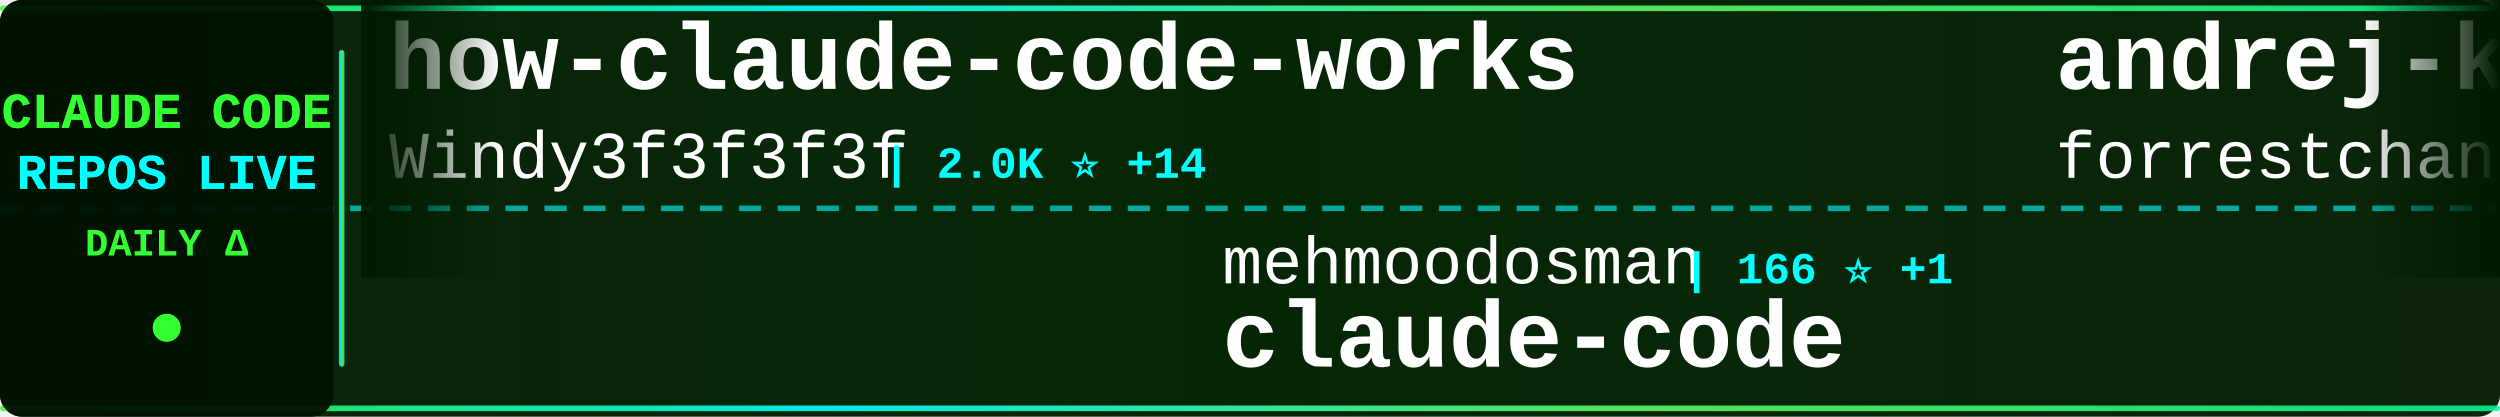
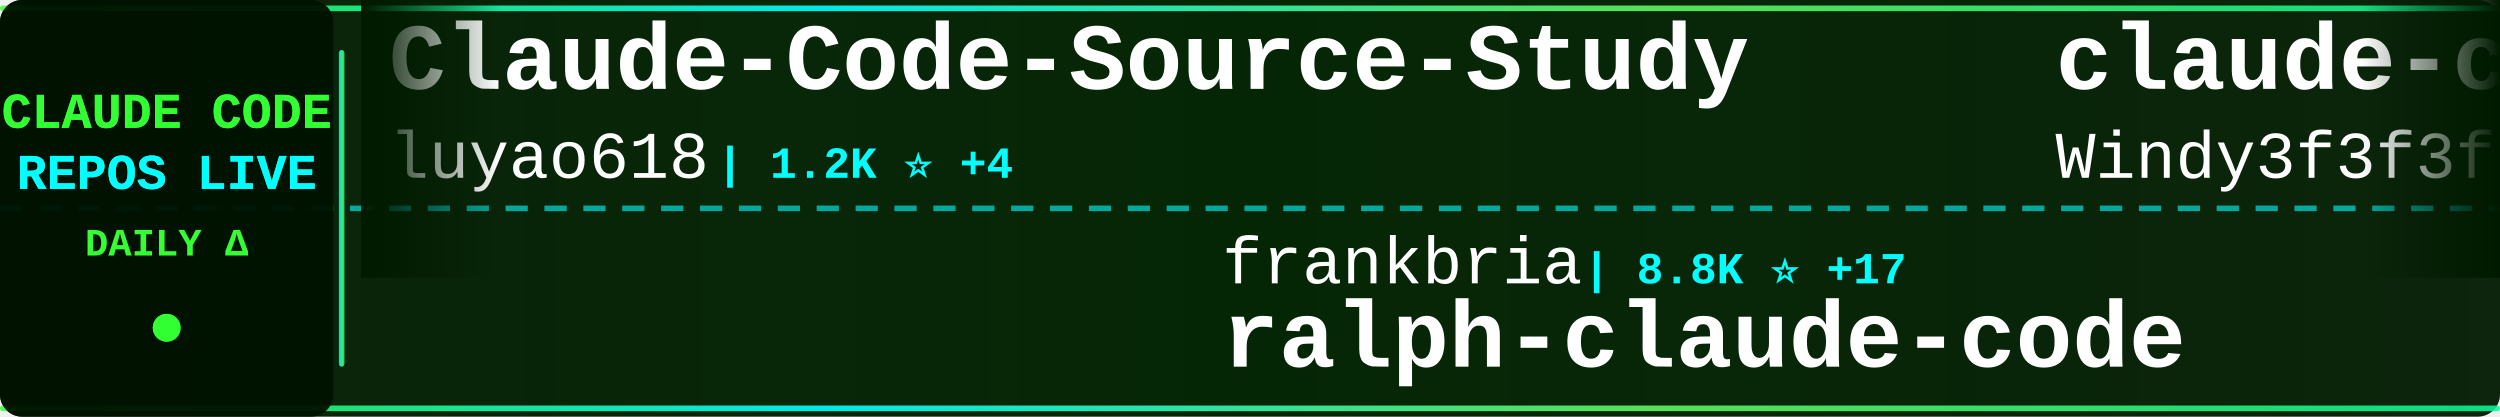
<svg xmlns="http://www.w3.org/2000/svg" width="900" height="150">
  <defs>
    <linearGradient id="tickerBg" x1="0%" y1="0%" x2="100%" y2="0%">
      <stop offset="0%" style="stop-color:#001a00;stop-opacity:0.95" />
      <stop offset="50%" style="stop-color:#002200;stop-opacity:0.98" />
      <stop offset="100%" style="stop-color:#001a00;stop-opacity:0.95" />
    </linearGradient>
    <linearGradient id="borderGrad" x1="0%" y1="0%" x2="100%" y2="0%">
      <stop offset="0%" style="stop-color:#33ff33;stop-opacity:0.85">
        <animate attributeName="stop-opacity" values="0.85;1;0.85" dur="2s" repeatCount="indefinite" />
      </stop>
      <stop offset="33%" style="stop-color:#00ffff;stop-opacity:0.9">
        <animate attributeName="stop-opacity" values="0.9;1;0.9" dur="2.2s" repeatCount="indefinite" />
      </stop>
      <stop offset="66%" style="stop-color:#66ff66;stop-opacity:0.85">
        <animate attributeName="stop-opacity" values="0.85;1;0.85" dur="1.8s" repeatCount="indefinite" />
      </stop>
      <stop offset="100%" style="stop-color:#00ff99;stop-opacity:0.85">
        <animate attributeName="stop-opacity" values="0.85;1;0.85" dur="2s" repeatCount="indefinite" />
      </stop>
    </linearGradient>
    <filter id="textGlow">
      <feGaussianBlur stdDeviation="0.1" result="coloredBlur" />
      <feMerge>
        <feMergeNode in="coloredBlur" />
        <feMergeNode in="SourceGraphic" />
      </feMerge>
    </filter>
    <filter id="metricGlow">
      <feGaussianBlur stdDeviation="0.2" result="coloredBlur" />
      <feMerge>
        <feMergeNode in="coloredBlur" />
        <feMergeNode in="SourceGraphic" />
      </feMerge>
    </filter>
    <linearGradient id="leftFade" x1="0%" y1="0%" x2="100%" y2="0%">
      <stop offset="0%" style="stop-color:#001a00;stop-opacity:1" />
      <stop offset="100%" style="stop-color:#001a00;stop-opacity:0" />
    </linearGradient>
    <linearGradient id="rightFade" x1="0%" y1="0%" x2="100%" y2="0%">
      <stop offset="0%" style="stop-color:#001a00;stop-opacity:0" />
      <stop offset="100%" style="stop-color:#001a00;stop-opacity:1" />
    </linearGradient>
  </defs>
  <rect width="900" height="150" fill="url(#tickerBg)" rx="8" />
  <rect x="0" y="2" width="900" height="2" fill="url(#borderGrad)" rx="1" />
  <rect x="0" y="146" width="900" height="2" fill="url(#borderGrad)" rx="1" />
  <line x1="0" y1="75" x2="900" y2="75" stroke="#00ffff" stroke-width="2" stroke-dasharray="8 6" opacity="0.6" />
  <rect x="0" y="0" width="120" height="150" fill="#001100" opacity="0.95" rx="8" />
  <text x="60" y="46" font-family="'Courier New', monospace" font-size="18" font-weight="bold" fill="#33ff33" text-anchor="middle" filter="url(#textGlow)">
    CLAUDE CODE
  </text>
  <text x="60" y="68" font-family="'Courier New', monospace" font-size="18" font-weight="bold" fill="#00ffff" text-anchor="middle" filter="url(#textGlow)">
    REPOS LIVE
  </text>
  <text x="60" y="92" font-family="'Courier New', monospace" font-size="14" font-weight="bold" fill="#33ff33" text-anchor="middle">
    DAILY Δ
  </text>
  <circle cx="60" cy="118" r="5" fill="#33ff33" filter="url(#metricGlow)">
    <animate attributeName="r" values="4;6;4" dur="1.5s" repeatCount="indefinite" />
    <animate attributeName="opacity" values="0.6;1;0.6" dur="1.5s" repeatCount="indefinite" />
  </circle>
  <rect x="122" y="18" width="2" height="114" fill="url(#borderGrad)" rx="1" />
  <clipPath id="tickerClip">
    <rect x="130" y="0" width="770" height="150" />
  </clipPath>
  <g clip-path="url(#tickerClip)">
    <g id="tickerItems">
      <animateTransform attributeName="transform" attributeType="XML" type="translate" from="0 0" to="-3000 0" dur="54s" repeatCount="indefinite" />
      <g transform="translate(0, 0)">
-         <text x="140" y="32" font-family="'Courier New', monospace" font-size="34" font-weight="bold" fill="#ffffff">how-claude-code-works</text>
-         <text x="140" y="64" font-family="'Courier New', monospace" font-size="24" font-weight="normal" fill="#ffffff" opacity="1.0">Windy3f3f3f3f</text>
-         <text x="318" y="64" font-family="'Courier New', monospace" font-size="16" font-weight="bold" fill="#00ffff"> | 2.0K ⭐ +14</text>
+         <text x="140" y="32" font-family="'Courier New', monospace" font-size="34" font-weight="bold" fill="#ffffff">Claude-Code-Source-Study</text>
+         <text x="140" y="64" font-family="'Courier New', monospace" font-size="24" font-weight="normal" fill="#ffffff" opacity="1.0">luyao618</text>
+         <text x="258" y="64" font-family="'Courier New', monospace" font-size="16" font-weight="bold" fill="#00ffff"> | 1.2K ⭐ +4</text>
      </g>
      <g transform="translate(300, 0)">
-         <text x="140" y="102" font-family="'Courier New', monospace" font-size="24" font-weight="normal" fill="#ffffff" opacity="1.0">mehmoodosman</text>
-         <text x="306" y="102" font-family="'Courier New', monospace" font-size="16" font-weight="bold" fill="#00ffff"> | 166 ⭐ +1</text>
+         <text x="140" y="102" font-family="'Courier New', monospace" font-size="24" font-weight="normal" fill="#ffffff" opacity="1.0">frankbria</text>
+         <text x="270" y="102" font-family="'Courier New', monospace" font-size="16" font-weight="bold" fill="#00ffff"> | 8.8K ⭐ +17</text>
+         <text x="140" y="132" font-family="'Courier New', monospace" font-size="34" font-weight="bold" fill="#ffffff">ralph-claude-code</text>
+       </g>
+       <g transform="translate(600, 0)">
+         <text x="140" y="32" font-family="'Courier New', monospace" font-size="34" font-weight="bold" fill="#ffffff">claude-code-from-scratch</text>
+         <text x="140" y="64" font-family="'Courier New', monospace" font-size="24" font-weight="normal" fill="#ffffff" opacity="1.0">Windy3f3f3f3f</text>
+         <text x="318" y="64" font-family="'Courier New', monospace" font-size="16" font-weight="bold" fill="#00ffff"> | 979 ⭐ +9</text>
+       </g>
+       <g transform="translate(900, 0)">
+         <text x="140" y="102" font-family="'Courier New', monospace" font-size="24" font-weight="normal" fill="#ffffff" opacity="1.0">Pimzino</text>
+         <text x="246" y="102" font-family="'Courier New', monospace" font-size="16" font-weight="bold" fill="#00ffff"> | 3.7K ⭐ +3</text>
+         <text x="140" y="132" font-family="'Courier New', monospace" font-size="34" font-weight="bold" fill="#ffffff">claude-code-spec-workflo...</text>
+       </g>
+       <g transform="translate(1200, 0)">
+         <text x="140" y="32" font-family="'Courier New', monospace" font-size="34" font-weight="bold" fill="#ffffff">claude-code-prompts</text>
+         <text x="140" y="64" font-family="'Courier New', monospace" font-size="24" font-weight="normal" fill="#ffffff" opacity="1.0">repowise-dev</text>
+         <text x="306" y="64" font-family="'Courier New', monospace" font-size="16" font-weight="bold" fill="#00ffff"> | 952 ⭐ +4</text>
+       </g>
+       <g transform="translate(1500, 0)">
+         <text x="140" y="102" font-family="'Courier New', monospace" font-size="24" font-weight="normal" fill="#ffffff" opacity="1.0">wanshuiyin</text>
+         <text x="282" y="102" font-family="'Courier New', monospace" font-size="16" font-weight="bold" fill="#00ffff"> | 7.2K ⭐ +61</text>
+         <text x="140" y="132" font-family="'Courier New', monospace" font-size="34" font-weight="bold" fill="#ffffff">Auto-claude-code-researc...</text>
+       </g>
+       <g transform="translate(1800, 0)">
+         <text x="140" y="32" font-family="'Courier New', monospace" font-size="34" font-weight="bold" fill="#ffffff">claude-coder</text>
+         <text x="140" y="64" font-family="'Courier New', monospace" font-size="24" font-weight="normal" fill="#ffffff" opacity="1.0">kodu-ai</text>
+         <text x="246" y="64" font-family="'Courier New', monospace" font-size="16" font-weight="bold" fill="#00ffff"> | 5.3K ⭐</text>
+       </g>
+       <g transform="translate(2100, 0)">
+         <text x="140" y="102" font-family="'Courier New', monospace" font-size="24" font-weight="normal" fill="#ffffff" opacity="1.0">affaan-m</text>
+         <text x="258" y="102" font-family="'Courier New', monospace" font-size="16" font-weight="bold" fill="#00ffff"> | 163.5K ⭐ +1.1K</text>
+         <text x="140" y="132" font-family="'Courier New', monospace" font-size="34" font-weight="bold" fill="#ffffff">everything-claude-code</text>
+       </g>
+       <g transform="translate(2400, 0)">
+         <text x="140" y="32" font-family="'Courier New', monospace" font-size="34" font-weight="bold" fill="#ffffff">claude-code-hub</text>
+         <text x="140" y="64" font-family="'Courier New', monospace" font-size="24" font-weight="normal" fill="#ffffff" opacity="1.0">ding113</text>
+         <text x="246" y="64" font-family="'Courier New', monospace" font-size="16" font-weight="bold" fill="#00ffff"> | 2.6K ⭐ +12</text>
+       </g>
+       <g transform="translate(2700, 0)">
+         <text x="140" y="102" font-family="'Courier New', monospace" font-size="24" font-weight="normal" fill="#ffffff" opacity="1.0">Onewon</text>
+         <text x="234" y="102" font-family="'Courier New', monospace" font-size="16" font-weight="bold" fill="#00ffff"> | 178 ⭐</text>
        <text x="140" y="132" font-family="'Courier New', monospace" font-size="34" font-weight="bold" fill="#ffffff">claude-code</text>
      </g>
-       <g transform="translate(600, 0)">
-         <text x="140" y="32" font-family="'Courier New', monospace" font-size="34" font-weight="bold" fill="#ffffff">andrej-karpathy-skills</text>
-         <text x="140" y="64" font-family="'Courier New', monospace" font-size="24" font-weight="normal" fill="#ffffff" opacity="1.0">forrestchang</text>
-         <text x="306" y="64" font-family="'Courier New', monospace" font-size="16" font-weight="bold" fill="#00ffff"> | 72.6K ⭐ +5.3K</text>
-       </g>
-       <g transform="translate(900, 0)">
-         <text x="140" y="102" font-family="'Courier New', monospace" font-size="24" font-weight="normal" fill="#ffffff" opacity="1.0">liuup</text>
-         <text x="222" y="102" font-family="'Courier New', monospace" font-size="16" font-weight="bold" fill="#00ffff"> | 1.9K ⭐ +55</text>
-         <text x="140" y="132" font-family="'Courier New', monospace" font-size="34" font-weight="bold" fill="#ffffff">claude-code-analysis</text>
-       </g>
-       <g transform="translate(1200, 0)">
-         <text x="140" y="32" font-family="'Courier New', monospace" font-size="34" font-weight="bold" fill="#ffffff">claude-task-master</text>
-         <text x="140" y="64" font-family="'Courier New', monospace" font-size="24" font-weight="normal" fill="#ffffff" opacity="1.0">eyaltoledano</text>
-         <text x="306" y="64" font-family="'Courier New', monospace" font-size="16" font-weight="bold" fill="#00ffff"> | 26.7K ⭐ +52</text>
-       </g>
-       <g transform="translate(1500, 0)">
-         <text x="140" y="102" font-family="'Courier New', monospace" font-size="24" font-weight="normal" fill="#ffffff" opacity="1.0">chauncygu</text>
-         <text x="270" y="102" font-family="'Courier New', monospace" font-size="16" font-weight="bold" fill="#00ffff"> | 2.2K ⭐ +16</text>
-         <text x="140" y="132" font-family="'Courier New', monospace" font-size="34" font-weight="bold" fill="#ffffff">collection-claude-code-s...</text>
-       </g>
-       <g transform="translate(1800, 0)">
-         <text x="140" y="32" font-family="'Courier New', monospace" font-size="34" font-weight="bold" fill="#ffffff">claude-code-tudou</text>
-         <text x="140" y="64" font-family="'Courier New', monospace" font-size="24" font-weight="normal" fill="#ffffff" opacity="1.0">AICoderTudou</text>
-         <text x="306" y="64" font-family="'Courier New', monospace" font-size="16" font-weight="bold" fill="#00ffff"> | 493 ⭐ +3</text>
-       </g>
-       <g transform="translate(2100, 0)">
-         <text x="140" y="102" font-family="'Courier New', monospace" font-size="24" font-weight="normal" fill="#ffffff" opacity="1.0">ponponon</text>
-         <text x="258" y="102" font-family="'Courier New', monospace" font-size="16" font-weight="bold" fill="#00ffff"> | 2.2K ⭐ +4</text>
-         <text x="140" y="132" font-family="'Courier New', monospace" font-size="34" font-weight="bold" fill="#ffffff">claude_code_src</text>
-       </g>
-       <g transform="translate(2400, 0)">
-         <text x="140" y="32" font-family="'Courier New', monospace" font-size="34" font-weight="bold" fill="#ffffff">CLIProxyAPI</text>
-         <text x="140" y="64" font-family="'Courier New', monospace" font-size="24" font-weight="normal" fill="#ffffff" opacity="1.0">router-for-me</text>
-         <text x="318" y="64" font-family="'Courier New', monospace" font-size="16" font-weight="bold" fill="#00ffff"> | 27.7K ⭐ +229</text>
-       </g>
-       <g transform="translate(2700, 0)">
-         <text x="140" y="102" font-family="'Courier New', monospace" font-size="24" font-weight="normal" fill="#ffffff" opacity="1.0">kodu-ai</text>
-         <text x="246" y="102" font-family="'Courier New', monospace" font-size="16" font-weight="bold" fill="#00ffff"> | 5.3K ⭐</text>
-         <text x="140" y="132" font-family="'Courier New', monospace" font-size="34" font-weight="bold" fill="#ffffff">claude-coder</text>
-       </g>
      <g transform="translate(3000, 0)">
-         <text x="140" y="32" font-family="'Courier New', monospace" font-size="34" font-weight="bold" fill="#ffffff">how-claude-code-works</text>
-         <text x="140" y="64" font-family="'Courier New', monospace" font-size="24" font-weight="normal" fill="#ffffff" opacity="1.0">Windy3f3f3f3f</text>
-         <text x="318" y="64" font-family="'Courier New', monospace" font-size="16" font-weight="bold" fill="#00ffff"> | 2.0K ⭐ +14</text>
+         <text x="140" y="32" font-family="'Courier New', monospace" font-size="34" font-weight="bold" fill="#ffffff">Claude-Code-Source-Study</text>
+         <text x="140" y="64" font-family="'Courier New', monospace" font-size="24" font-weight="normal" fill="#ffffff" opacity="1.0">luyao618</text>
+         <text x="258" y="64" font-family="'Courier New', monospace" font-size="16" font-weight="bold" fill="#00ffff"> | 1.2K ⭐ +4</text>
      </g>
      <g transform="translate(3300, 0)">
-         <text x="140" y="102" font-family="'Courier New', monospace" font-size="24" font-weight="normal" fill="#ffffff" opacity="1.0">mehmoodosman</text>
-         <text x="306" y="102" font-family="'Courier New', monospace" font-size="16" font-weight="bold" fill="#00ffff"> | 166 ⭐ +1</text>
-         <text x="140" y="132" font-family="'Courier New', monospace" font-size="34" font-weight="bold" fill="#ffffff">claude-code</text>
+         <text x="140" y="102" font-family="'Courier New', monospace" font-size="24" font-weight="normal" fill="#ffffff" opacity="1.0">frankbria</text>
+         <text x="270" y="102" font-family="'Courier New', monospace" font-size="16" font-weight="bold" fill="#00ffff"> | 8.8K ⭐ +17</text>
+         <text x="140" y="132" font-family="'Courier New', monospace" font-size="34" font-weight="bold" fill="#ffffff">ralph-claude-code</text>
      </g>
      <g transform="translate(3600, 0)">
-         <text x="140" y="32" font-family="'Courier New', monospace" font-size="34" font-weight="bold" fill="#ffffff">andrej-karpathy-skills</text>
-         <text x="140" y="64" font-family="'Courier New', monospace" font-size="24" font-weight="normal" fill="#ffffff" opacity="1.0">forrestchang</text>
-         <text x="306" y="64" font-family="'Courier New', monospace" font-size="16" font-weight="bold" fill="#00ffff"> | 72.6K ⭐ +5.3K</text>
+         <text x="140" y="32" font-family="'Courier New', monospace" font-size="34" font-weight="bold" fill="#ffffff">claude-code-from-scratch</text>
+         <text x="140" y="64" font-family="'Courier New', monospace" font-size="24" font-weight="normal" fill="#ffffff" opacity="1.0">Windy3f3f3f3f</text>
+         <text x="318" y="64" font-family="'Courier New', monospace" font-size="16" font-weight="bold" fill="#00ffff"> | 979 ⭐ +9</text>
      </g>
      <g transform="translate(3900, 0)">
-         <text x="140" y="102" font-family="'Courier New', monospace" font-size="24" font-weight="normal" fill="#ffffff" opacity="1.0">liuup</text>
-         <text x="222" y="102" font-family="'Courier New', monospace" font-size="16" font-weight="bold" fill="#00ffff"> | 1.9K ⭐ +55</text>
-         <text x="140" y="132" font-family="'Courier New', monospace" font-size="34" font-weight="bold" fill="#ffffff">claude-code-analysis</text>
+         <text x="140" y="102" font-family="'Courier New', monospace" font-size="24" font-weight="normal" fill="#ffffff" opacity="1.0">Pimzino</text>
+         <text x="246" y="102" font-family="'Courier New', monospace" font-size="16" font-weight="bold" fill="#00ffff"> | 3.7K ⭐ +3</text>
+         <text x="140" y="132" font-family="'Courier New', monospace" font-size="34" font-weight="bold" fill="#ffffff">claude-code-spec-workflo...</text>
      </g>
    </g>
  </g>
  <rect x="130" y="0" width="50" height="100" fill="url(#leftFade)" />
  <rect x="850" y="0" width="50" height="100" fill="url(#rightFade)" />
</svg>
